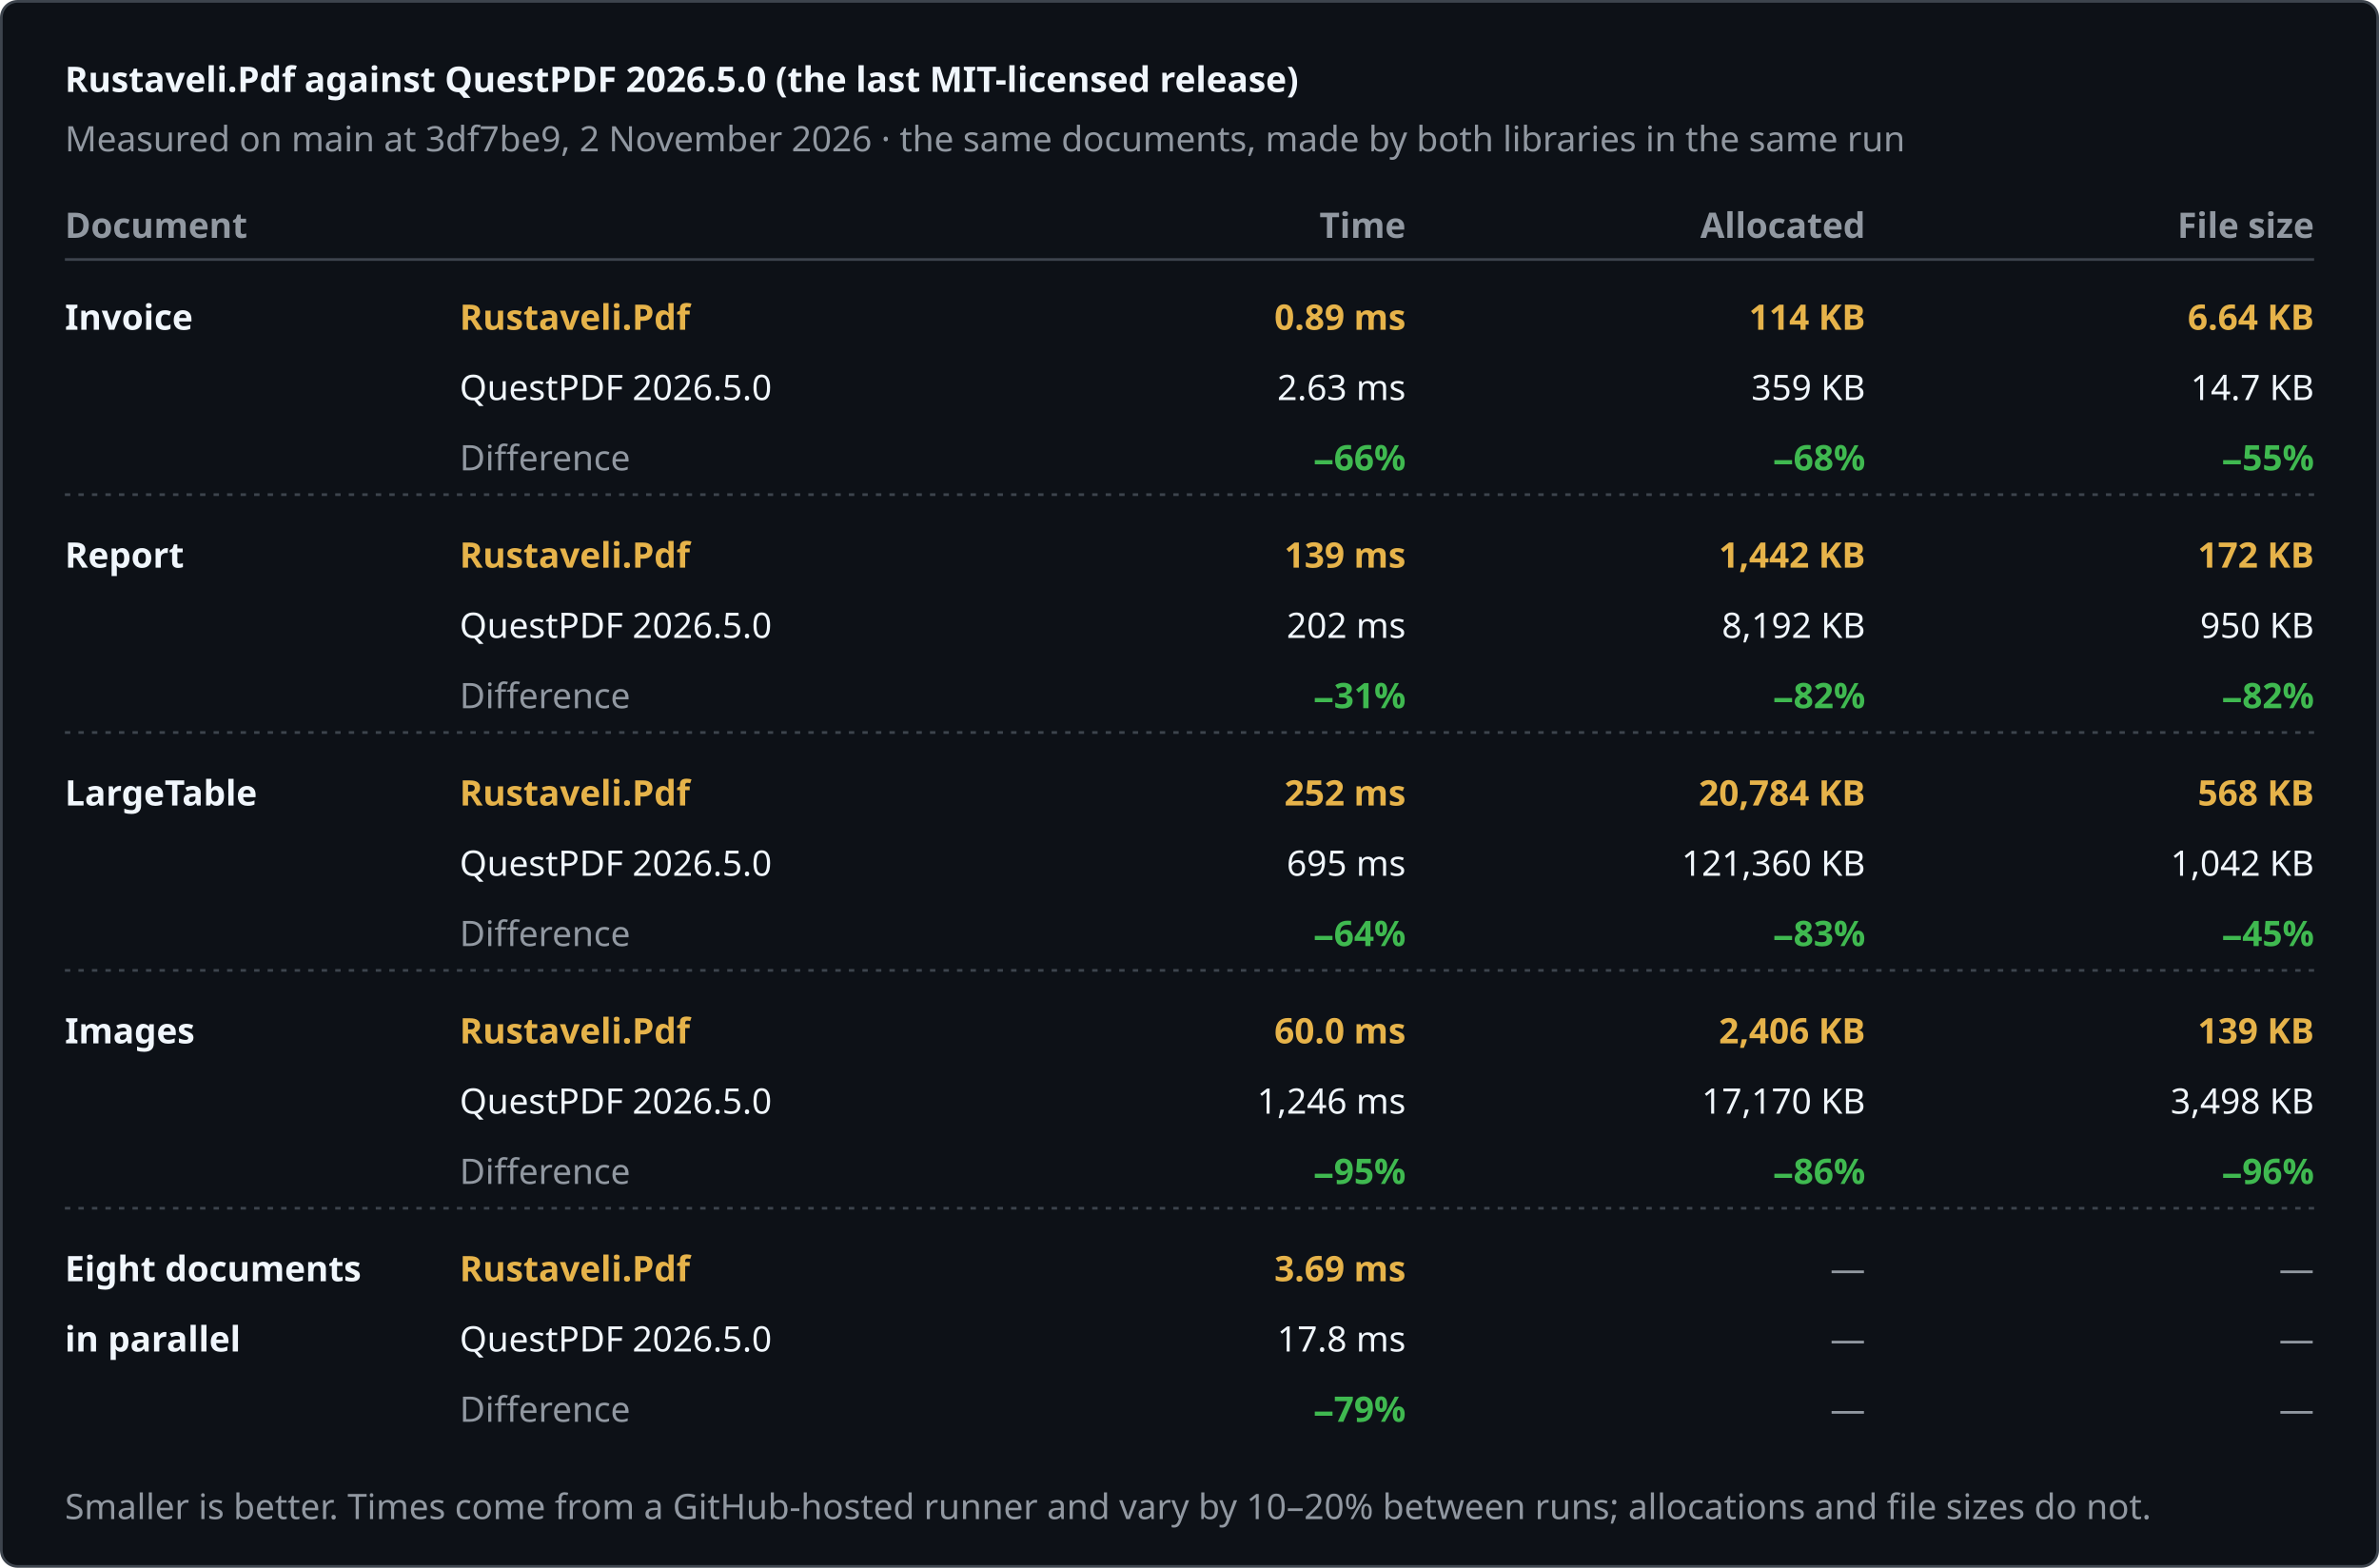
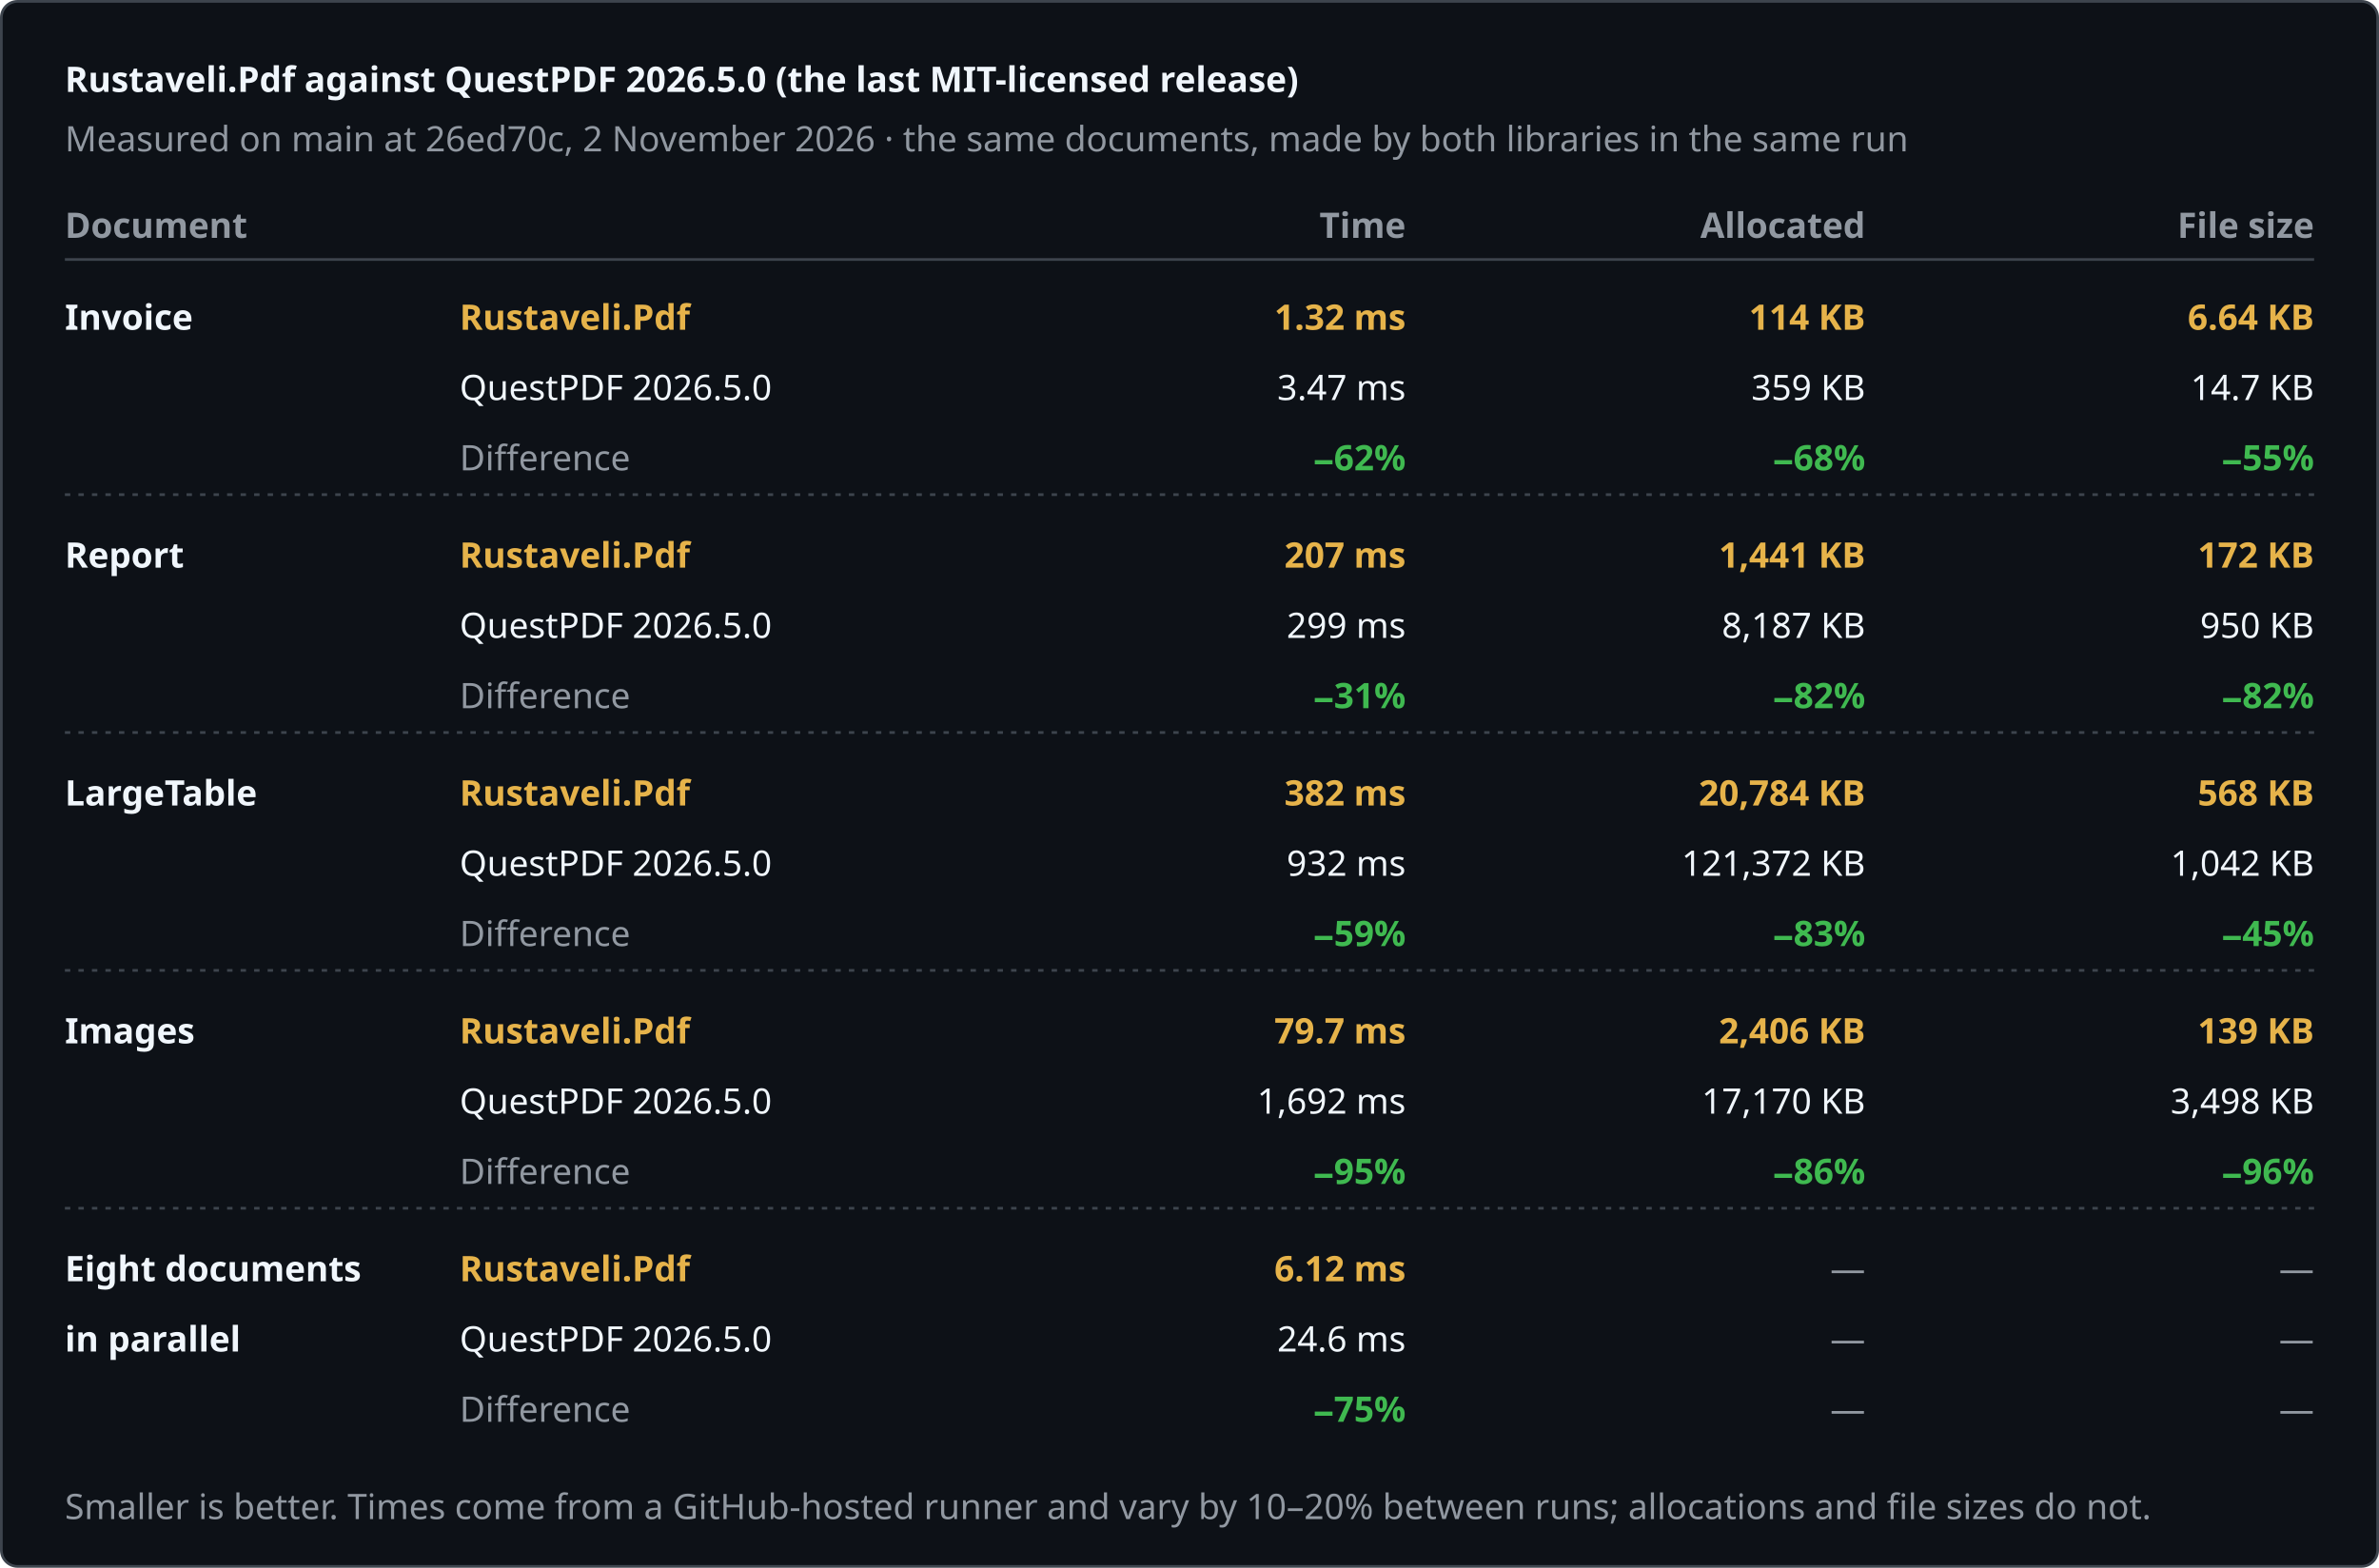
<svg xmlns="http://www.w3.org/2000/svg" width="880" height="580" viewBox="0 0 880 580" role="img" aria-label="Rustaveli.Pdf against QuestPDF 2026.5.0 (the last MIT-licensed release)">
  <style>text { font-family: -apple-system, BlinkMacSystemFont, "Segoe UI", "Noto Sans", Helvetica, Arial, sans-serif; font-size: 13px; font-variant-numeric: tabular-nums; }</style>
  <rect x="0.5" y="0.5" width="879" height="579" rx="6" fill="#0d1117" stroke="#3d444d" />
  <text x="24" y="34" fill="#f0f6fc" font-size="17" font-weight="600">Rustaveli.Pdf against QuestPDF 2026.5.0 (the last MIT-licensed release)</text>
-   <text x="24" y="56" fill="#9198a1">Measured on main at 3df7be9, 2 November 2026 · the same documents, made by both libraries in the same run</text>
+   <text x="24" y="56" fill="#9198a1">Measured on main at 26ed70c, 2 November 2026 · the same documents, made by both libraries in the same run</text>
  <text x="24" y="88" fill="#9198a1" font-weight="600">Document</text>
  <text x="520" y="88" fill="#9198a1" text-anchor="end" font-weight="600">Time</text>
  <text x="690" y="88" fill="#9198a1" text-anchor="end" font-weight="600">Allocated</text>
  <text x="856" y="88" fill="#9198a1" text-anchor="end" font-weight="600">File size</text>
  <line x1="24" y1="96" x2="856" y2="96" stroke="#3d444d" />
  <text x="24" y="122" fill="#f0f6fc" font-weight="600">Invoice</text>
  <text x="170" y="122" fill="#e6b34a" font-weight="600">Rustaveli.Pdf</text>
  <text x="170" y="148" fill="#f0f6fc">QuestPDF 2026.5.0</text>
  <text x="170" y="174" fill="#9198a1">Difference</text>
-   <text x="520" y="122" fill="#e6b34a" text-anchor="end" font-weight="600">0.89 ms</text>
-   <text x="520" y="148" fill="#f0f6fc" text-anchor="end">2.63 ms</text>
-   <text x="520" y="174" fill="#3fb950" text-anchor="end" font-weight="600">−66%</text>
+   <text x="520" y="122" fill="#e6b34a" text-anchor="end" font-weight="600">1.32 ms</text>
+   <text x="520" y="148" fill="#f0f6fc" text-anchor="end">3.47 ms</text>
+   <text x="520" y="174" fill="#3fb950" text-anchor="end" font-weight="600">−62%</text>
  <text x="690" y="122" fill="#e6b34a" text-anchor="end" font-weight="600">114 KB</text>
  <text x="690" y="148" fill="#f0f6fc" text-anchor="end">359 KB</text>
  <text x="690" y="174" fill="#3fb950" text-anchor="end" font-weight="600">−68%</text>
  <text x="856" y="122" fill="#e6b34a" text-anchor="end" font-weight="600">6.64 KB</text>
  <text x="856" y="148" fill="#f0f6fc" text-anchor="end">14.7 KB</text>
  <text x="856" y="174" fill="#3fb950" text-anchor="end" font-weight="600">−55%</text>
  <line x1="24" y1="183" x2="856" y2="183" stroke="#3d444d" stroke-dasharray="2 3" />
  <text x="24" y="210" fill="#f0f6fc" font-weight="600">Report</text>
  <text x="170" y="210" fill="#e6b34a" font-weight="600">Rustaveli.Pdf</text>
  <text x="170" y="236" fill="#f0f6fc">QuestPDF 2026.5.0</text>
  <text x="170" y="262" fill="#9198a1">Difference</text>
-   <text x="520" y="210" fill="#e6b34a" text-anchor="end" font-weight="600">139 ms</text>
-   <text x="520" y="236" fill="#f0f6fc" text-anchor="end">202 ms</text>
+   <text x="520" y="210" fill="#e6b34a" text-anchor="end" font-weight="600">207 ms</text>
+   <text x="520" y="236" fill="#f0f6fc" text-anchor="end">299 ms</text>
  <text x="520" y="262" fill="#3fb950" text-anchor="end" font-weight="600">−31%</text>
-   <text x="690" y="210" fill="#e6b34a" text-anchor="end" font-weight="600">1,442 KB</text>
-   <text x="690" y="236" fill="#f0f6fc" text-anchor="end">8,192 KB</text>
+   <text x="690" y="210" fill="#e6b34a" text-anchor="end" font-weight="600">1,441 KB</text>
+   <text x="690" y="236" fill="#f0f6fc" text-anchor="end">8,187 KB</text>
  <text x="690" y="262" fill="#3fb950" text-anchor="end" font-weight="600">−82%</text>
  <text x="856" y="210" fill="#e6b34a" text-anchor="end" font-weight="600">172 KB</text>
  <text x="856" y="236" fill="#f0f6fc" text-anchor="end">950 KB</text>
  <text x="856" y="262" fill="#3fb950" text-anchor="end" font-weight="600">−82%</text>
  <line x1="24" y1="271" x2="856" y2="271" stroke="#3d444d" stroke-dasharray="2 3" />
  <text x="24" y="298" fill="#f0f6fc" font-weight="600">LargeTable</text>
  <text x="170" y="298" fill="#e6b34a" font-weight="600">Rustaveli.Pdf</text>
  <text x="170" y="324" fill="#f0f6fc">QuestPDF 2026.5.0</text>
  <text x="170" y="350" fill="#9198a1">Difference</text>
-   <text x="520" y="298" fill="#e6b34a" text-anchor="end" font-weight="600">252 ms</text>
-   <text x="520" y="324" fill="#f0f6fc" text-anchor="end">695 ms</text>
-   <text x="520" y="350" fill="#3fb950" text-anchor="end" font-weight="600">−64%</text>
+   <text x="520" y="298" fill="#e6b34a" text-anchor="end" font-weight="600">382 ms</text>
+   <text x="520" y="324" fill="#f0f6fc" text-anchor="end">932 ms</text>
+   <text x="520" y="350" fill="#3fb950" text-anchor="end" font-weight="600">−59%</text>
  <text x="690" y="298" fill="#e6b34a" text-anchor="end" font-weight="600">20,784 KB</text>
-   <text x="690" y="324" fill="#f0f6fc" text-anchor="end">121,360 KB</text>
+   <text x="690" y="324" fill="#f0f6fc" text-anchor="end">121,372 KB</text>
  <text x="690" y="350" fill="#3fb950" text-anchor="end" font-weight="600">−83%</text>
  <text x="856" y="298" fill="#e6b34a" text-anchor="end" font-weight="600">568 KB</text>
  <text x="856" y="324" fill="#f0f6fc" text-anchor="end">1,042 KB</text>
  <text x="856" y="350" fill="#3fb950" text-anchor="end" font-weight="600">−45%</text>
  <line x1="24" y1="359" x2="856" y2="359" stroke="#3d444d" stroke-dasharray="2 3" />
  <text x="24" y="386" fill="#f0f6fc" font-weight="600">Images</text>
  <text x="170" y="386" fill="#e6b34a" font-weight="600">Rustaveli.Pdf</text>
  <text x="170" y="412" fill="#f0f6fc">QuestPDF 2026.5.0</text>
  <text x="170" y="438" fill="#9198a1">Difference</text>
-   <text x="520" y="386" fill="#e6b34a" text-anchor="end" font-weight="600">60.0 ms</text>
-   <text x="520" y="412" fill="#f0f6fc" text-anchor="end">1,246 ms</text>
+   <text x="520" y="386" fill="#e6b34a" text-anchor="end" font-weight="600">79.7 ms</text>
+   <text x="520" y="412" fill="#f0f6fc" text-anchor="end">1,692 ms</text>
  <text x="520" y="438" fill="#3fb950" text-anchor="end" font-weight="600">−95%</text>
  <text x="690" y="386" fill="#e6b34a" text-anchor="end" font-weight="600">2,406 KB</text>
  <text x="690" y="412" fill="#f0f6fc" text-anchor="end">17,170 KB</text>
  <text x="690" y="438" fill="#3fb950" text-anchor="end" font-weight="600">−86%</text>
  <text x="856" y="386" fill="#e6b34a" text-anchor="end" font-weight="600">139 KB</text>
  <text x="856" y="412" fill="#f0f6fc" text-anchor="end">3,498 KB</text>
  <text x="856" y="438" fill="#3fb950" text-anchor="end" font-weight="600">−96%</text>
  <line x1="24" y1="447" x2="856" y2="447" stroke="#3d444d" stroke-dasharray="2 3" />
  <text x="24" y="474" fill="#f0f6fc" font-weight="600">Eight documents</text>
  <text x="24" y="500" fill="#f0f6fc" font-weight="600">in parallel</text>
  <text x="170" y="474" fill="#e6b34a" font-weight="600">Rustaveli.Pdf</text>
  <text x="170" y="500" fill="#f0f6fc">QuestPDF 2026.5.0</text>
  <text x="170" y="526" fill="#9198a1">Difference</text>
-   <text x="520" y="474" fill="#e6b34a" text-anchor="end" font-weight="600">3.69 ms</text>
-   <text x="520" y="500" fill="#f0f6fc" text-anchor="end">17.8 ms</text>
-   <text x="520" y="526" fill="#3fb950" text-anchor="end" font-weight="600">−79%</text>
+   <text x="520" y="474" fill="#e6b34a" text-anchor="end" font-weight="600">6.12 ms</text>
+   <text x="520" y="500" fill="#f0f6fc" text-anchor="end">24.6 ms</text>
+   <text x="520" y="526" fill="#3fb950" text-anchor="end" font-weight="600">−75%</text>
  <text x="690" y="474" fill="#9198a1" text-anchor="end">—</text>
  <text x="690" y="500" fill="#9198a1" text-anchor="end">—</text>
  <text x="690" y="526" fill="#9198a1" text-anchor="end">—</text>
  <text x="856" y="474" fill="#9198a1" text-anchor="end">—</text>
  <text x="856" y="500" fill="#9198a1" text-anchor="end">—</text>
  <text x="856" y="526" fill="#9198a1" text-anchor="end">—</text>
  <text x="24" y="562" fill="#9198a1" font-size="12">Smaller is better. Times come from a GitHub-hosted runner and vary by 10–20% between runs; allocations and file sizes do not.</text>
</svg>
